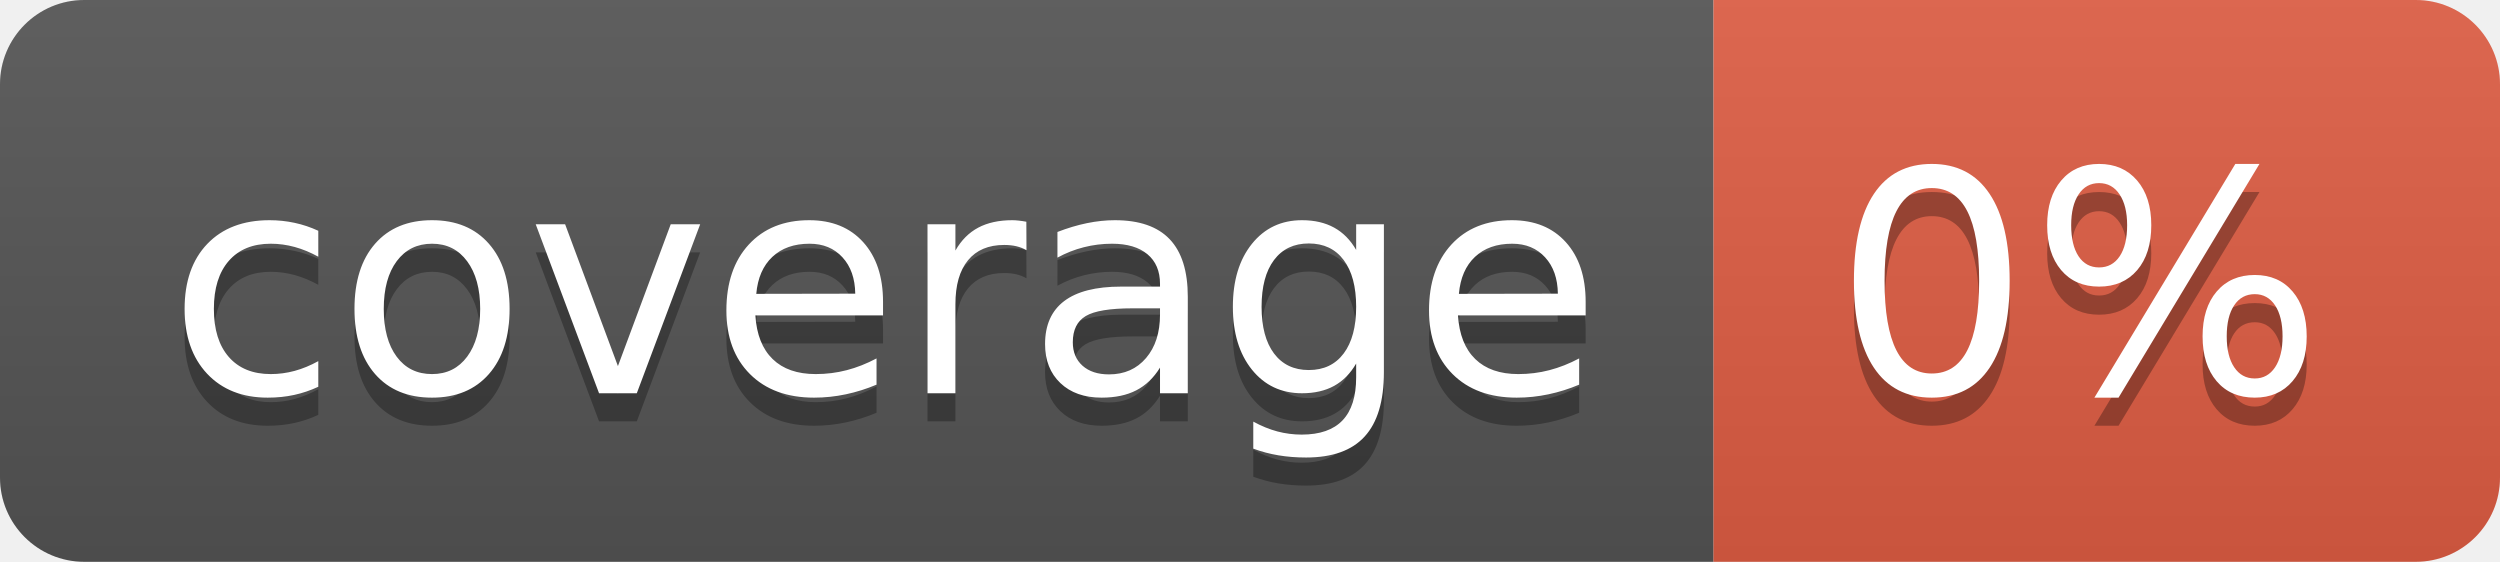
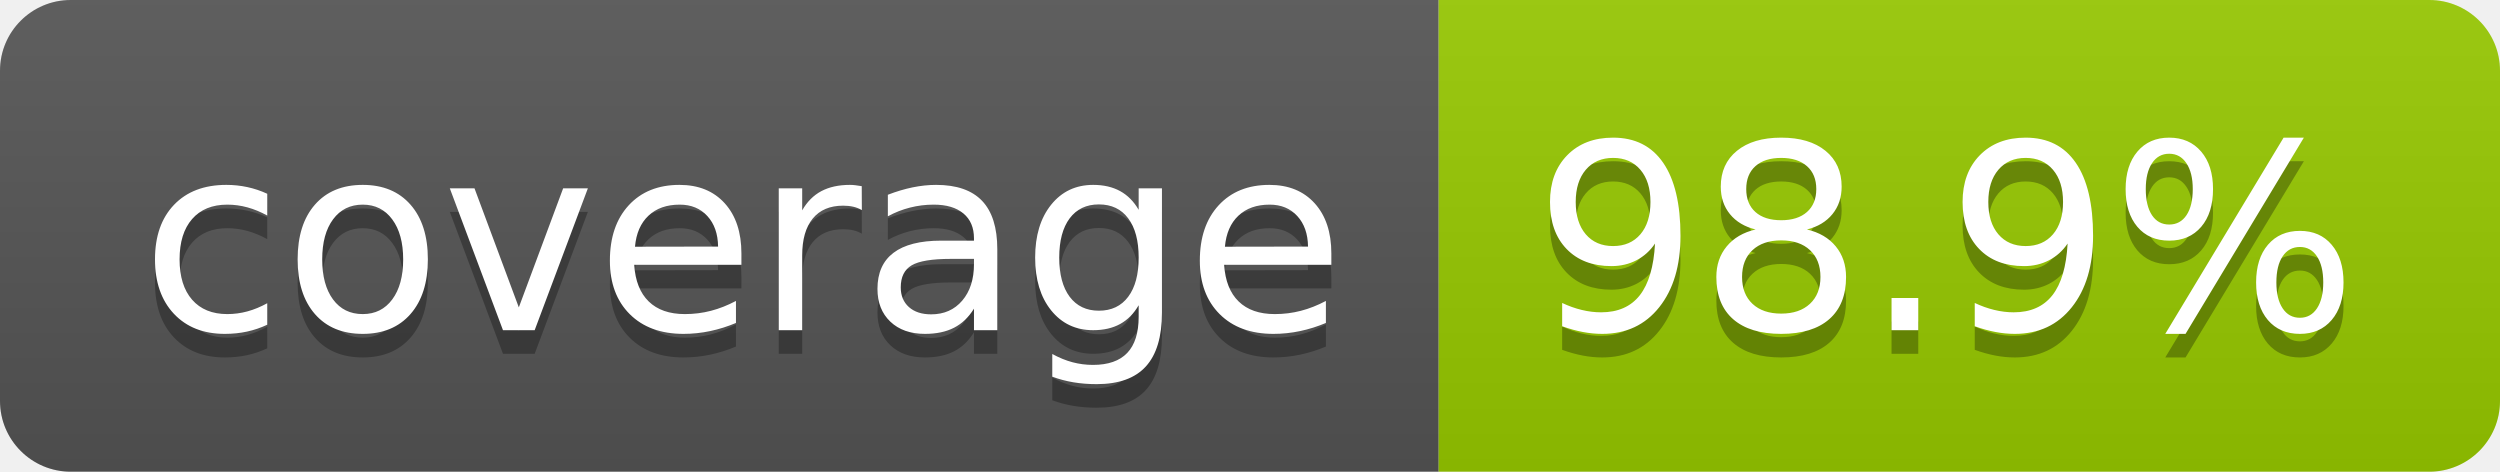
- <svg xmlns="http://www.w3.org/2000/svg" width="89" height="20" role="img" aria-label="coverage: 0%">
+ <svg xmlns="http://www.w3.org/2000/svg" width="106" height="20" role="img" aria-label="coverage: 98.9%">
  <linearGradient id="s" x2="0" y2="100%">
    <stop offset="0" stop-color="#bbb" stop-opacity=".1" />
    <stop offset="1" stop-opacity=".1" />
  </linearGradient>
  <clipPath id="r">
-     <rect width="89" height="20" rx="3" fill="#fff" />
+     <rect width="106" height="20" rx="3" fill="#fff" />
  </clipPath>
  <g clip-path="url(#r)">
    <rect width="61" height="20" fill="#555" />
-     <rect x="61" width="28" height="20" fill="#e05d44" />
-     <rect width="89" height="20" fill="url(#s)" />
+     <rect x="61" width="45" height="20" fill="#97ca00" />
+     <rect width="106" height="20" fill="url(#s)" />
  </g>
  <g fill="#fff" text-anchor="middle" font-family="Verdana,Geneva,DejaVu Sans,sans-serif" text-rendering="geometricPrecision" font-size="110">
    <text aria-hidden="true" x="315" y="150" fill="#010101" fill-opacity=".3" transform="scale(.1)" textLength="510">coverage</text>
    <text x="315" y="140" transform="scale(.1)" fill="#fff" textLength="510">coverage</text>
-     <text aria-hidden="true" x="740" y="150" fill="#010101" fill-opacity=".3" transform="scale(.1)" textLength="175">0%</text>
-     <text x="740" y="140" transform="scale(.1)" fill="#fff" textLength="175">0%</text>
+     <text aria-hidden="true" x="825" y="150" fill="#010101" fill-opacity=".3" transform="scale(.1)" textLength="350">98.9%</text>
+     <text x="825" y="140" transform="scale(.1)" fill="#fff" textLength="350">98.9%</text>
  </g>
</svg>
